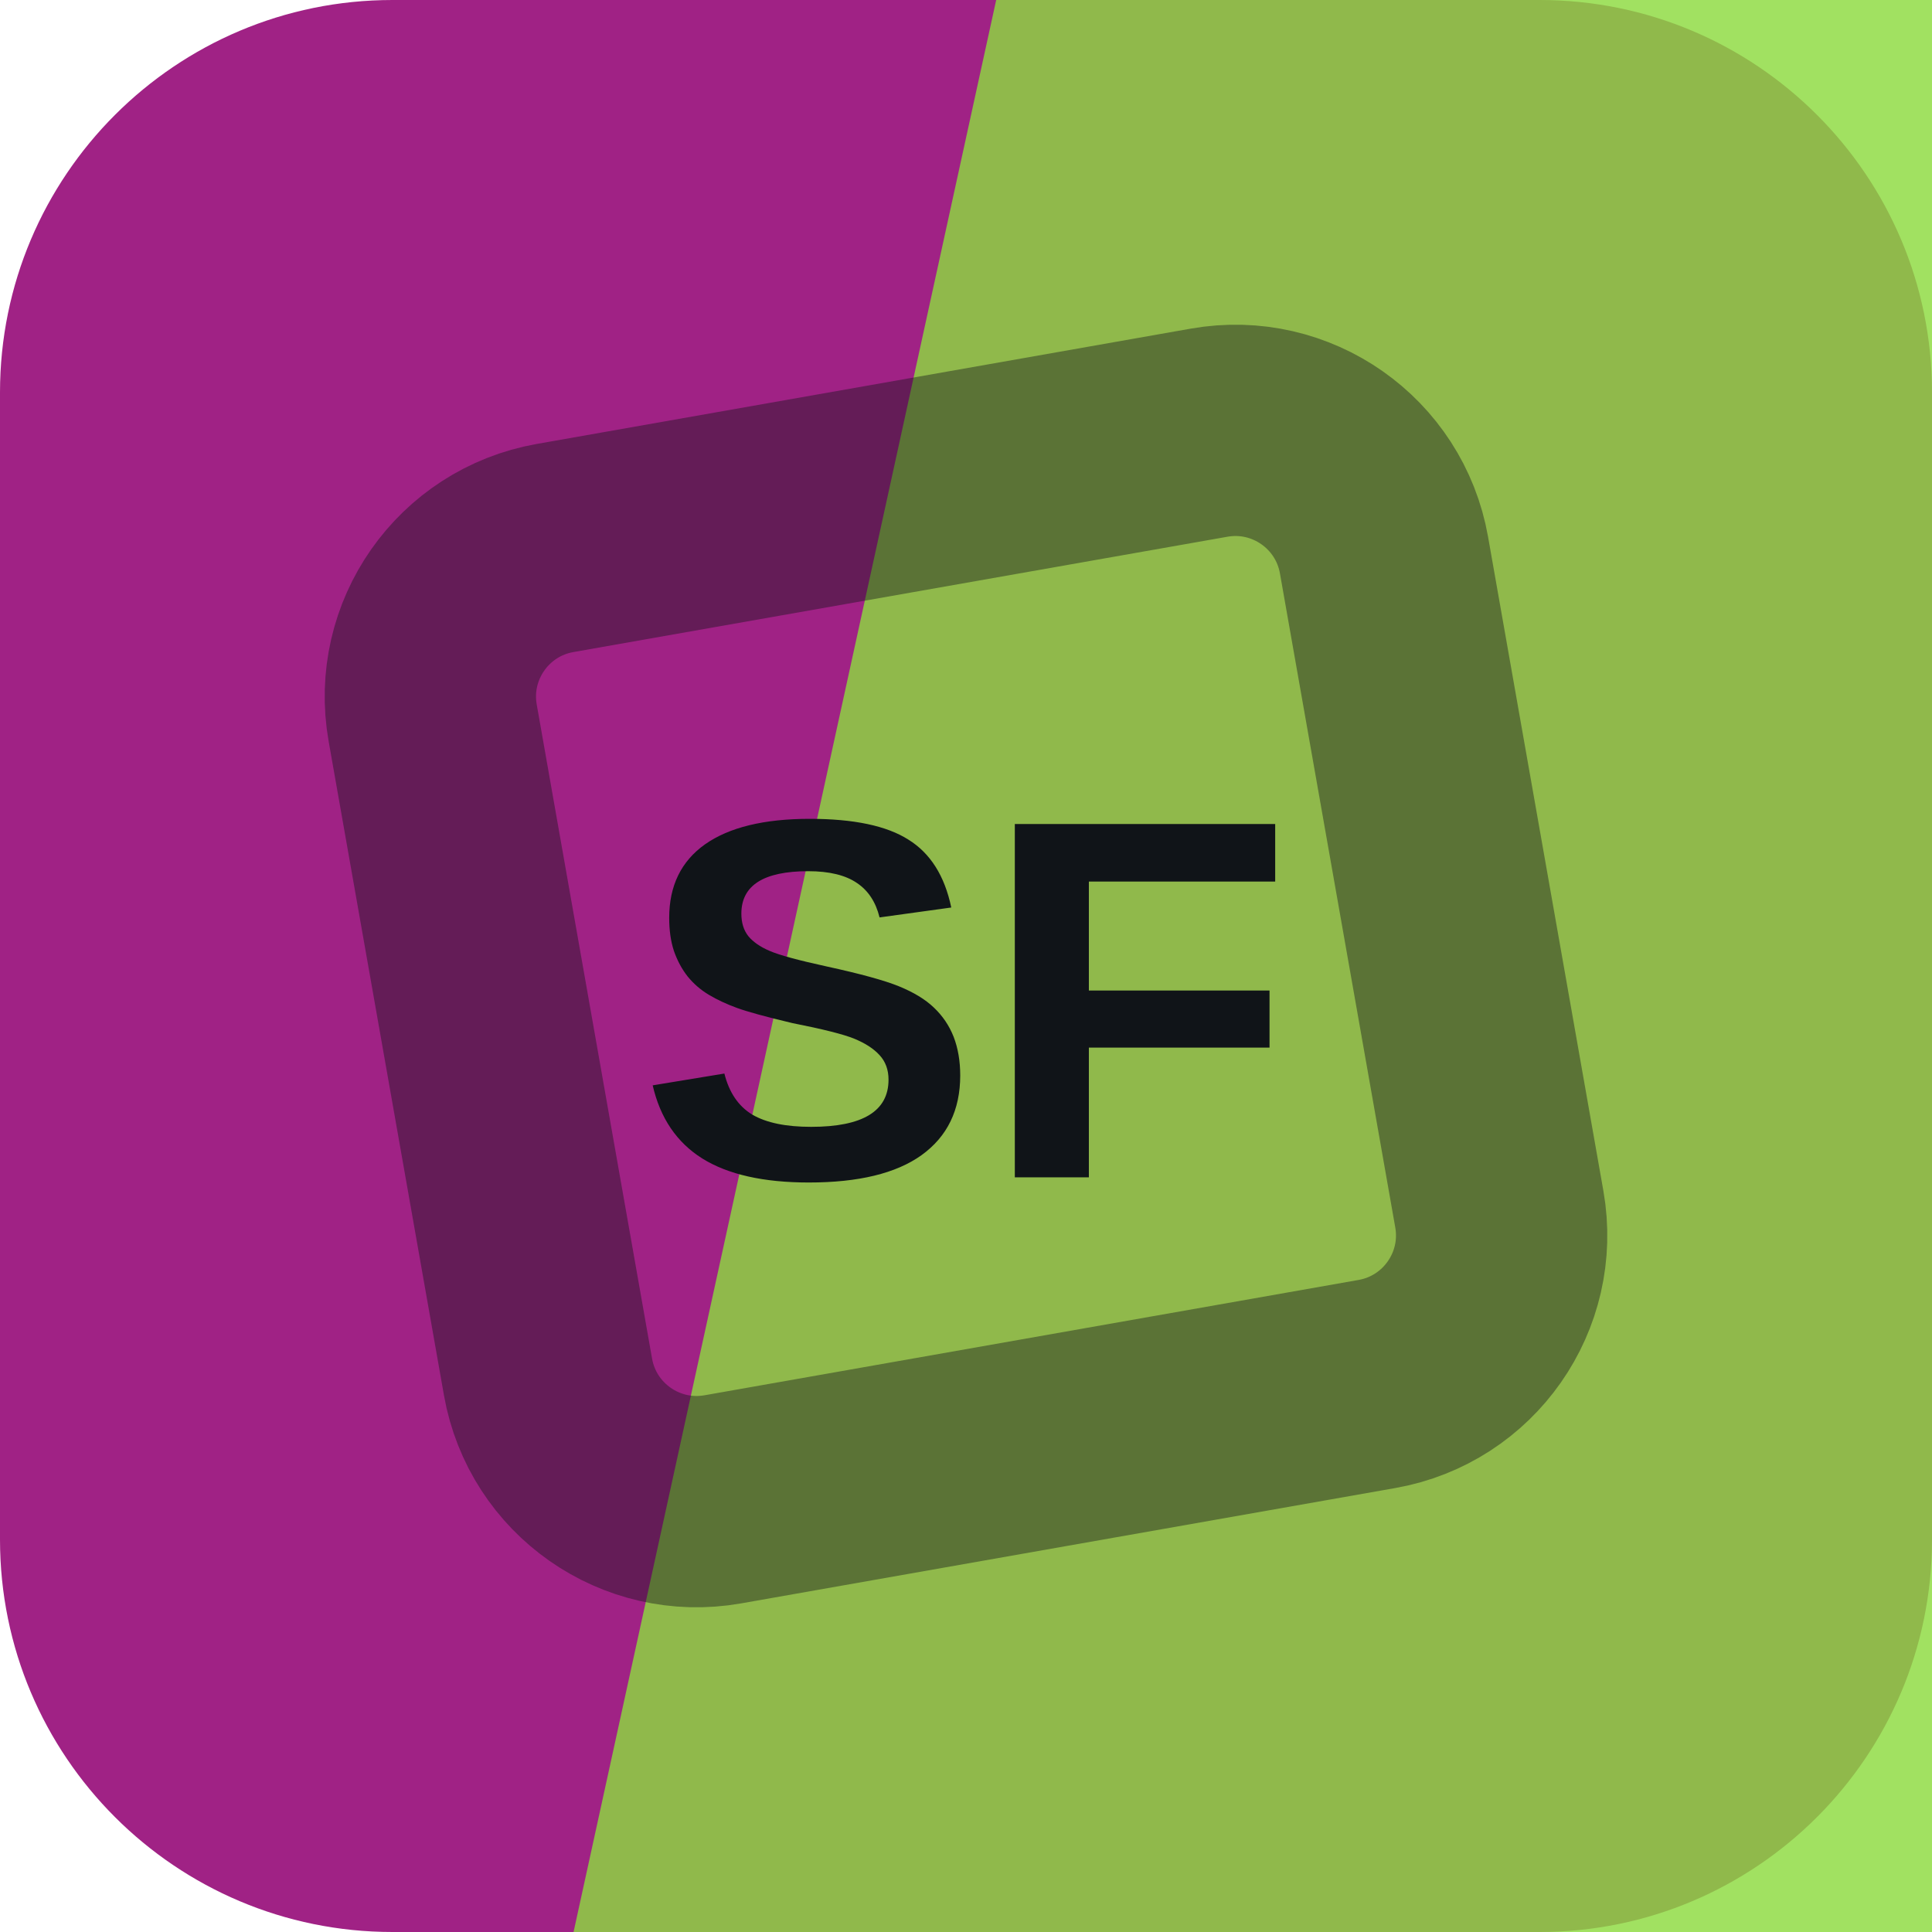
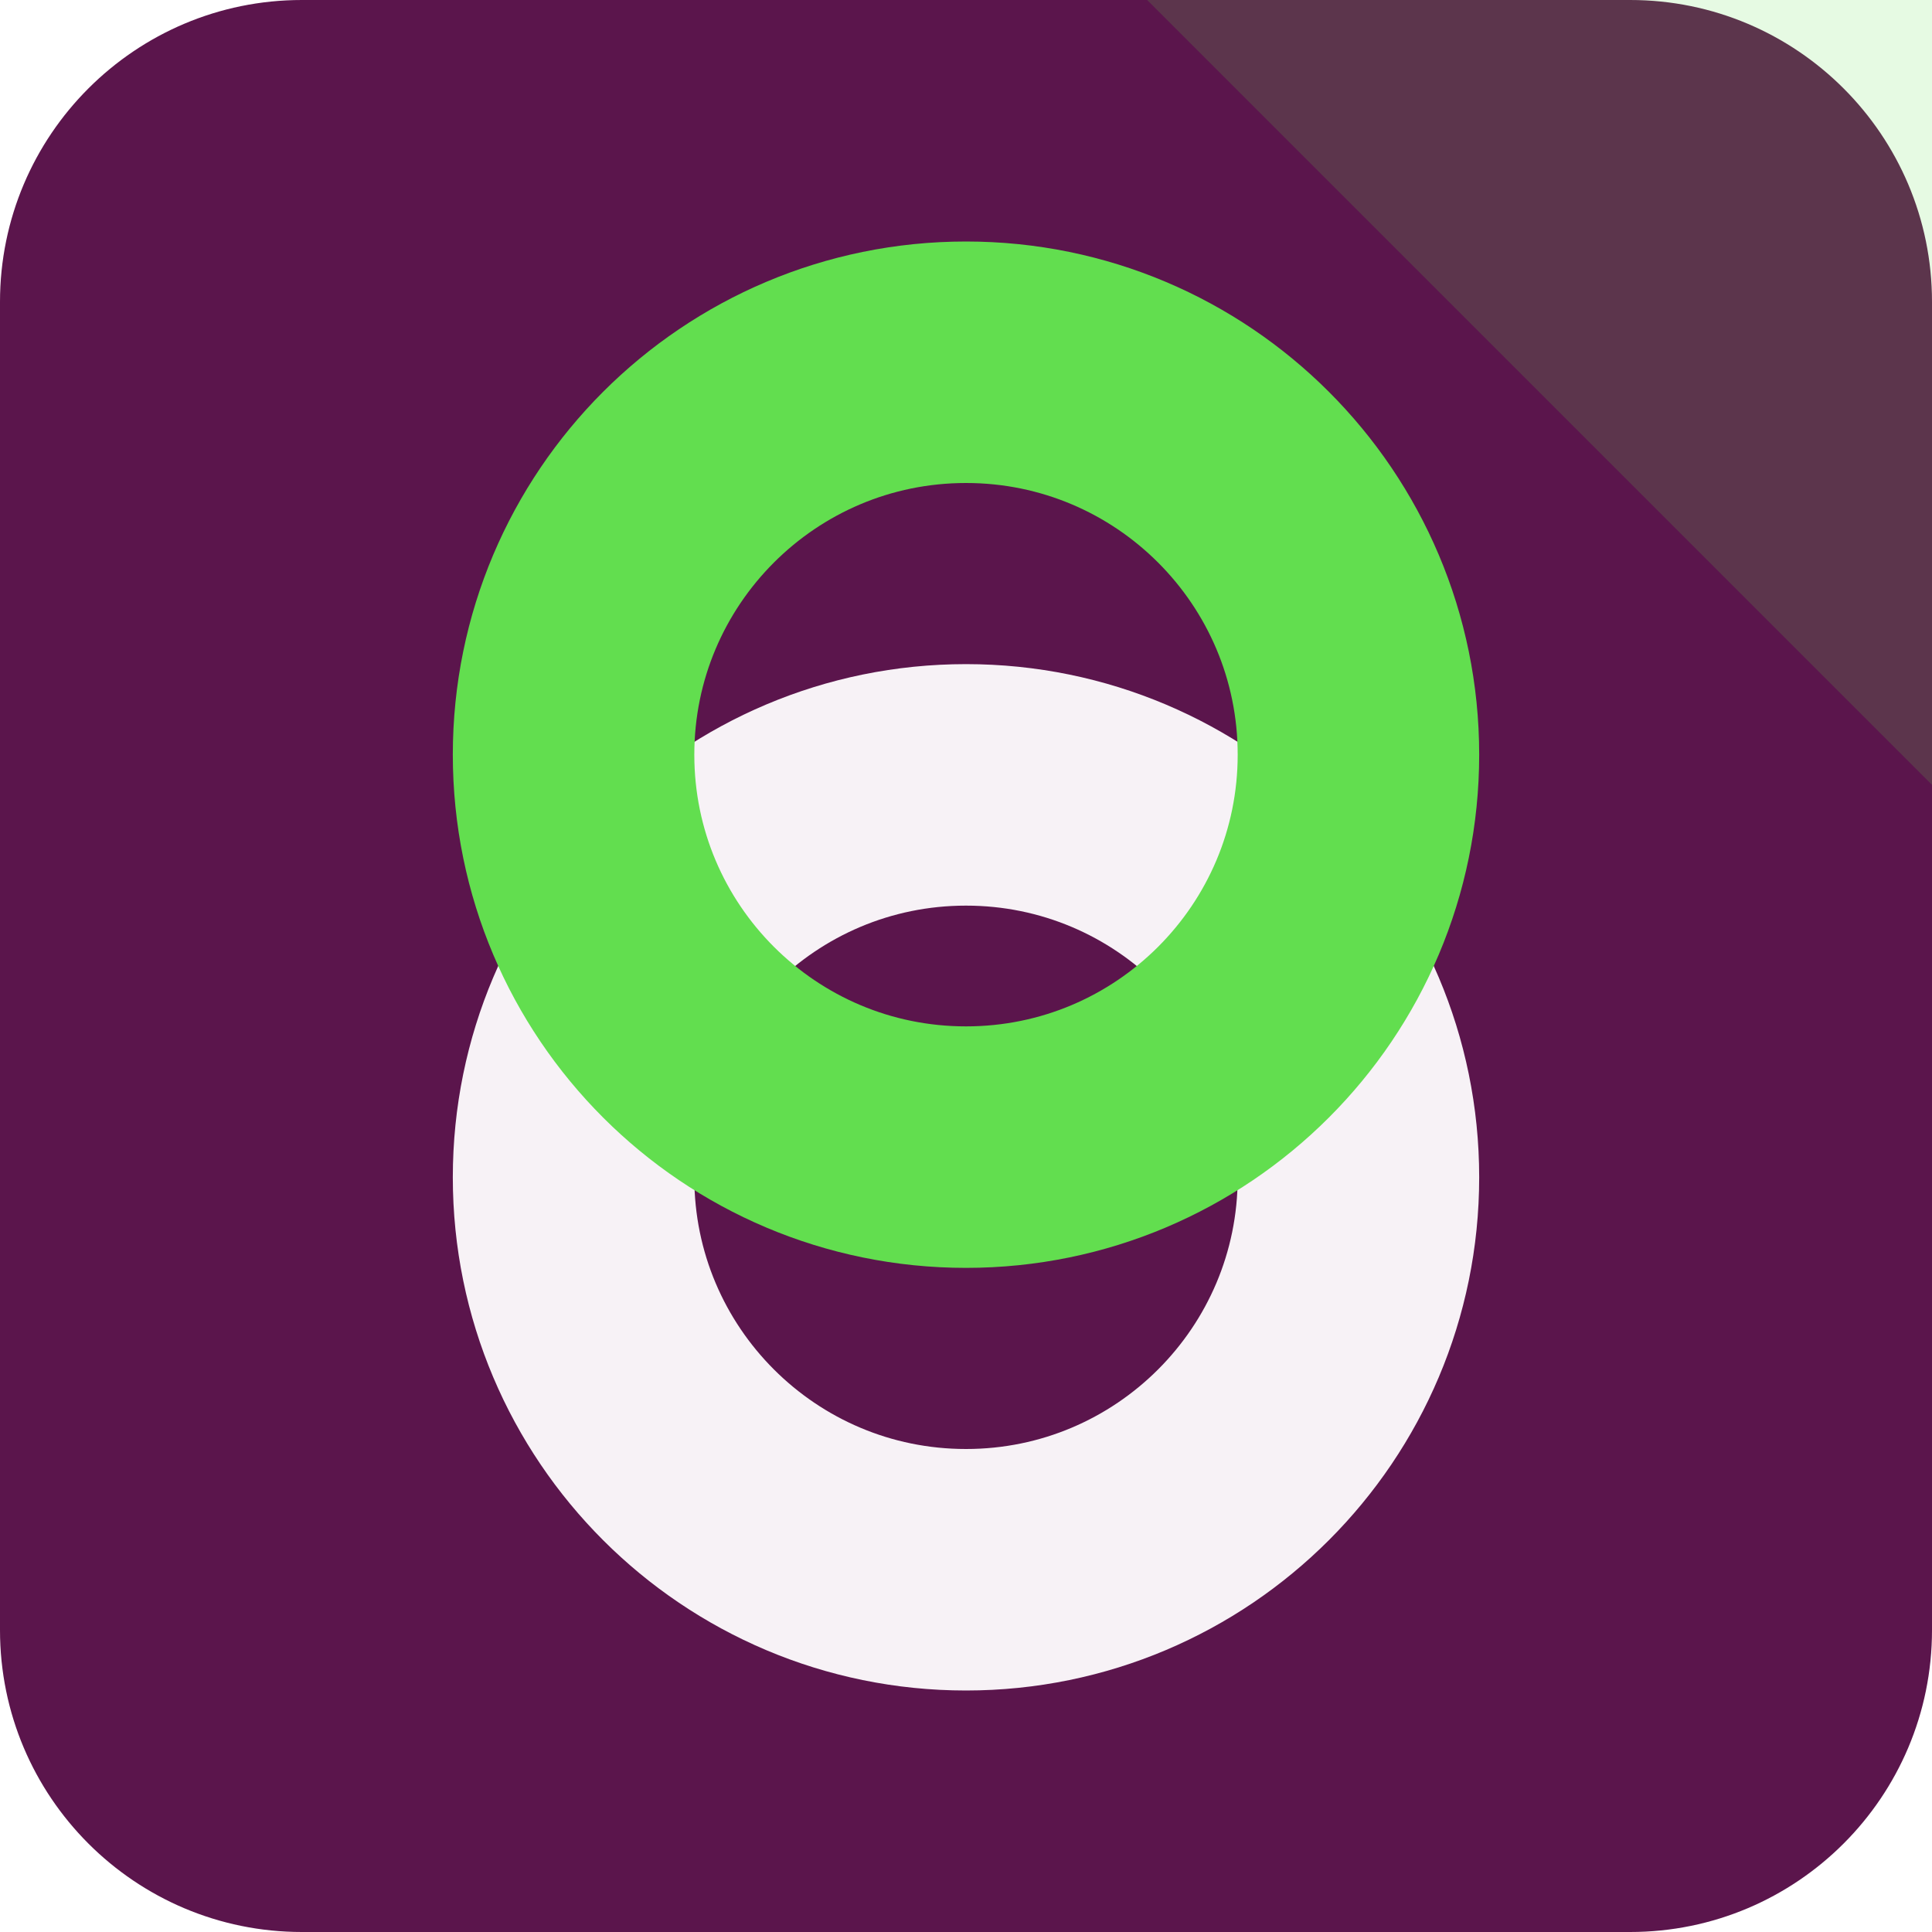
<svg xmlns="http://www.w3.org/2000/svg" width="64" height="64" viewBox="0 0 64 64" role="img">
-   <rect width="64" height="64" rx="13" fill="hsl(313 65% 38%)" />
-   <path d="M33 0h31v64H19Z" fill="hsl(90 68% 55%)" opacity="0.82" />
-   <g transform="rotate(215 32 32)" opacity="0.42">
-     <rect x="16" y="16" width="32" height="32" rx="5" fill="none" stroke="#101418" stroke-width="7" transform="rotate(45 32 32)" />
+   <rect width="64" height="64" rx="10" fill="hsl(313 62% 22%)" />
+   <path d="M64 0v26L38 0Z" fill="hsl(112 68% 59%)" opacity="0.16" />
+   <g transform="rotate(270 32 32)">
+     <circle cx="25" cy="32" r="13" fill="none" stroke="hsl(313 24% 96%)" stroke-width="8" />
+     <circle cx="39" cy="32" r="13" fill="none" stroke="hsl(112 68% 59%)" stroke-width="8" />
  </g>
-   <text x="32" y="39" text-anchor="middle" fill="#101418" font-family="Arial,Helvetica,sans-serif" font-size="17" font-weight="700" letter-spacing="0">SF</text>
</svg>
